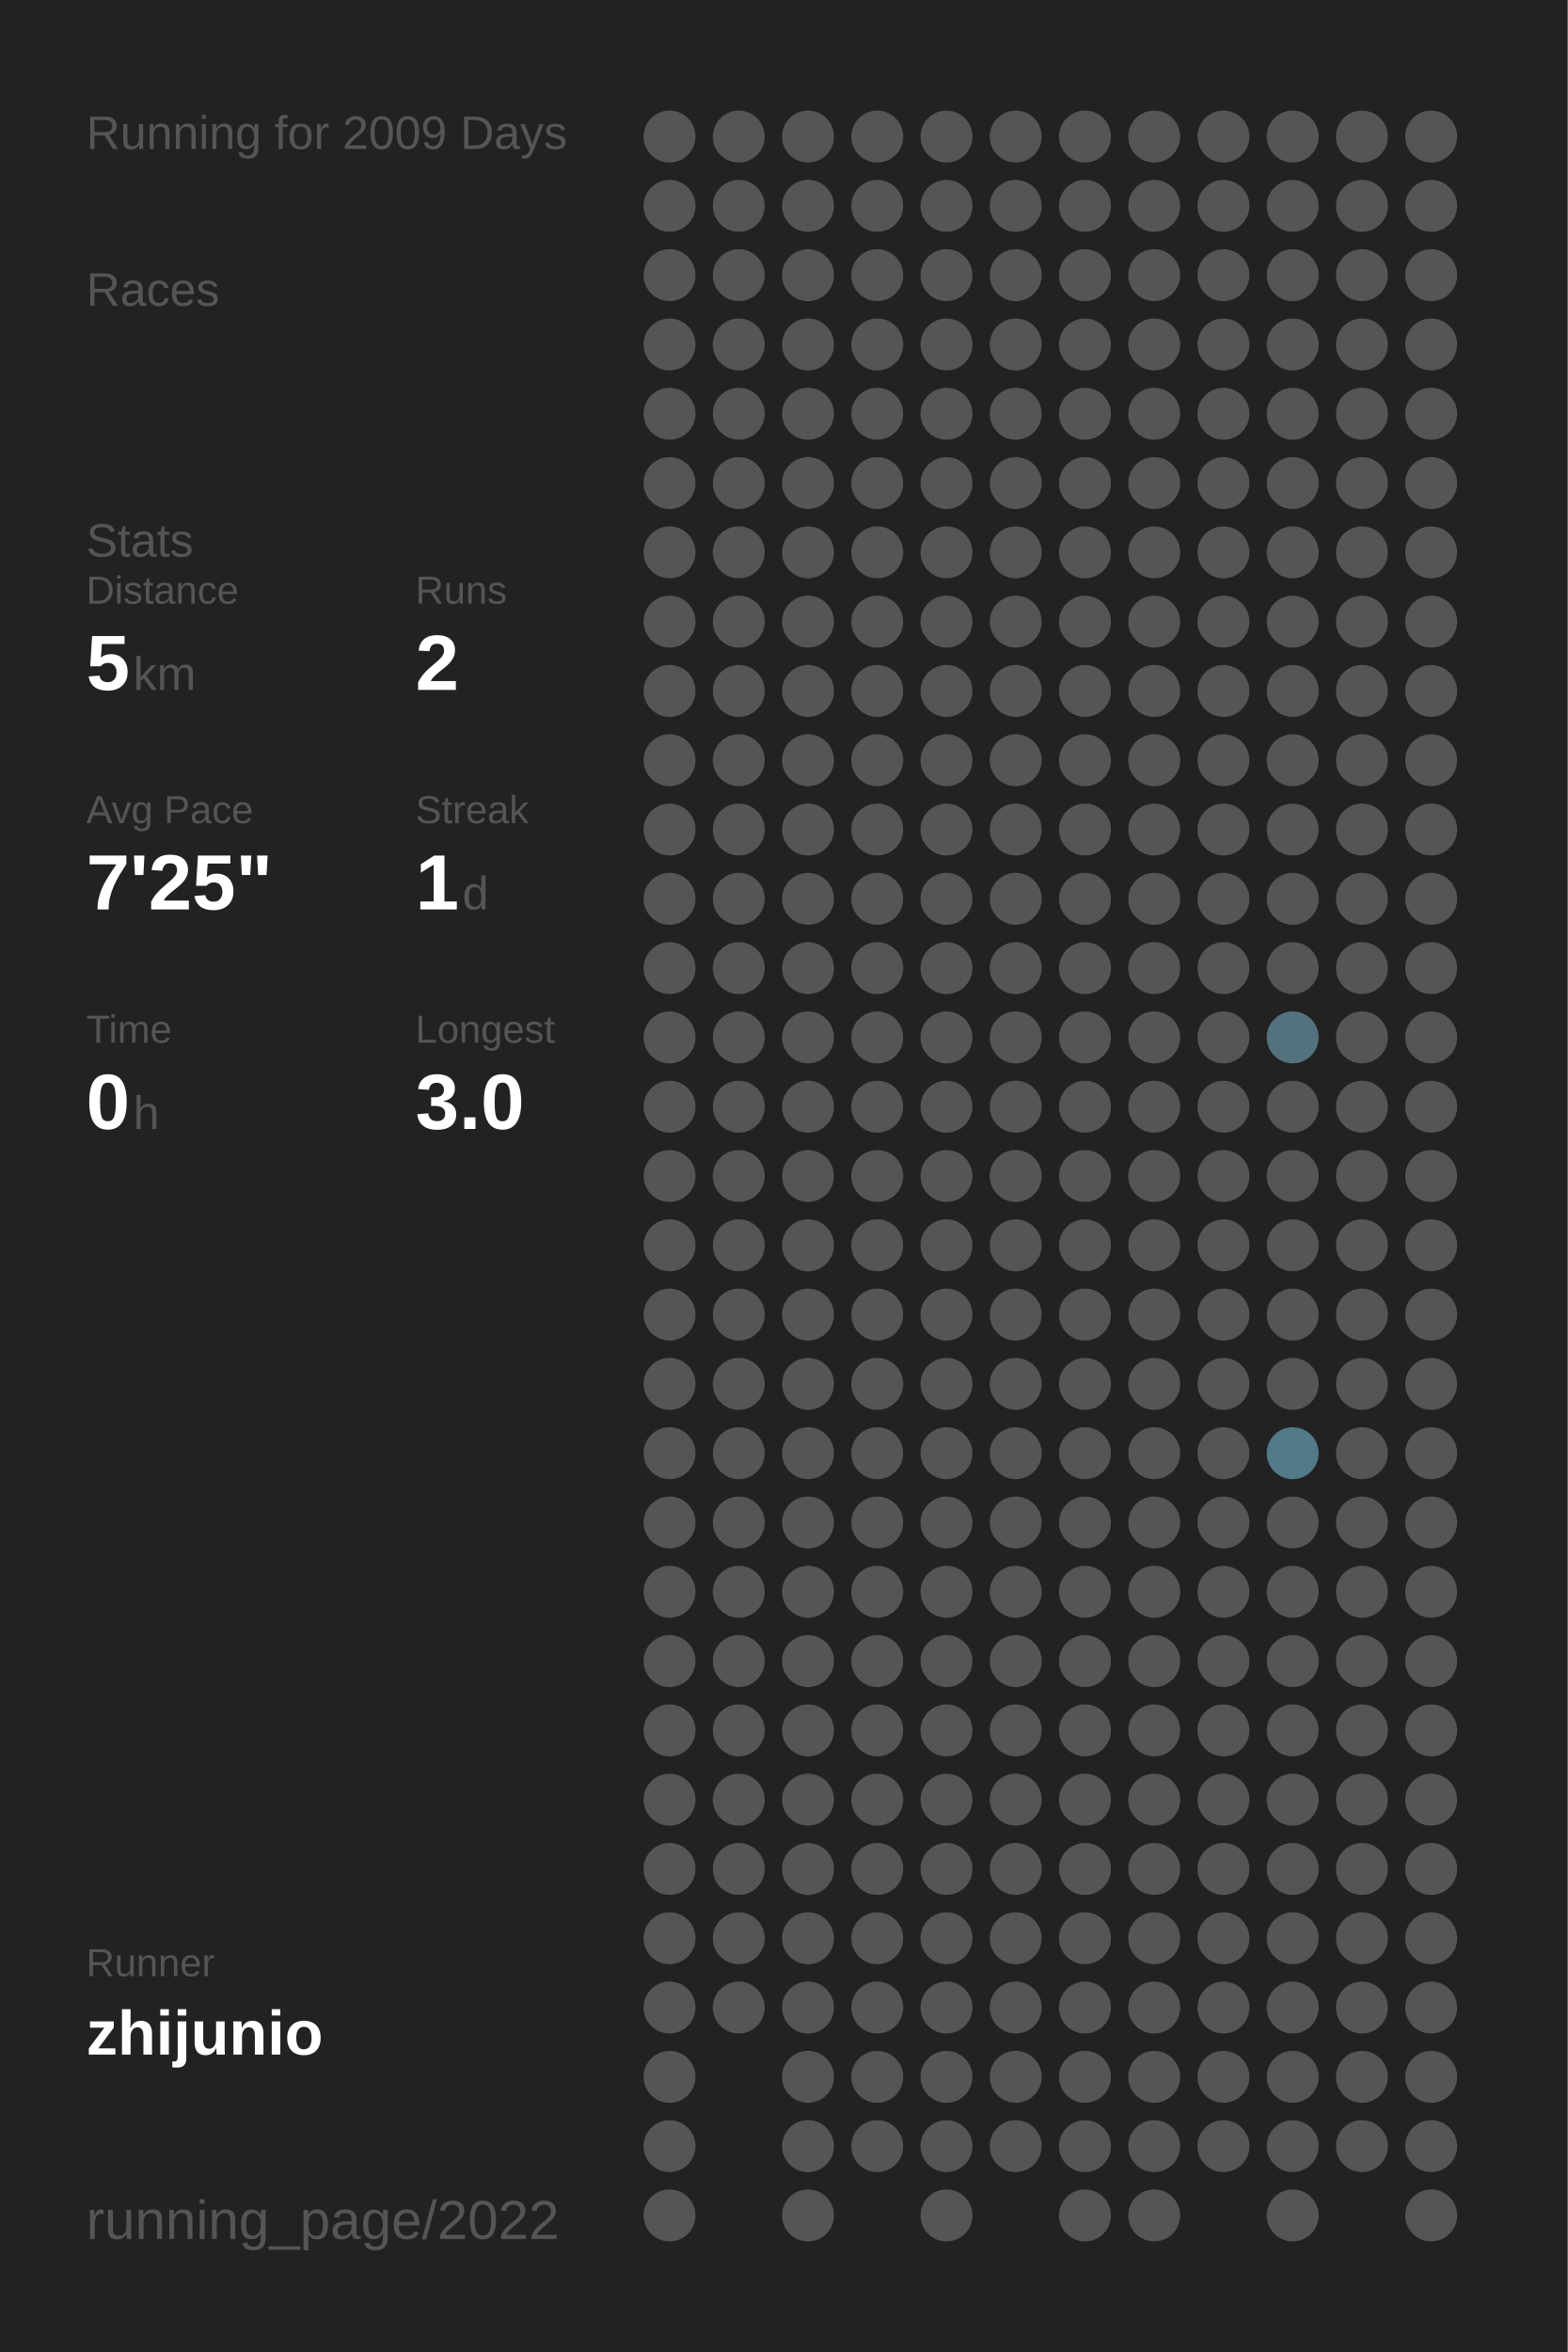
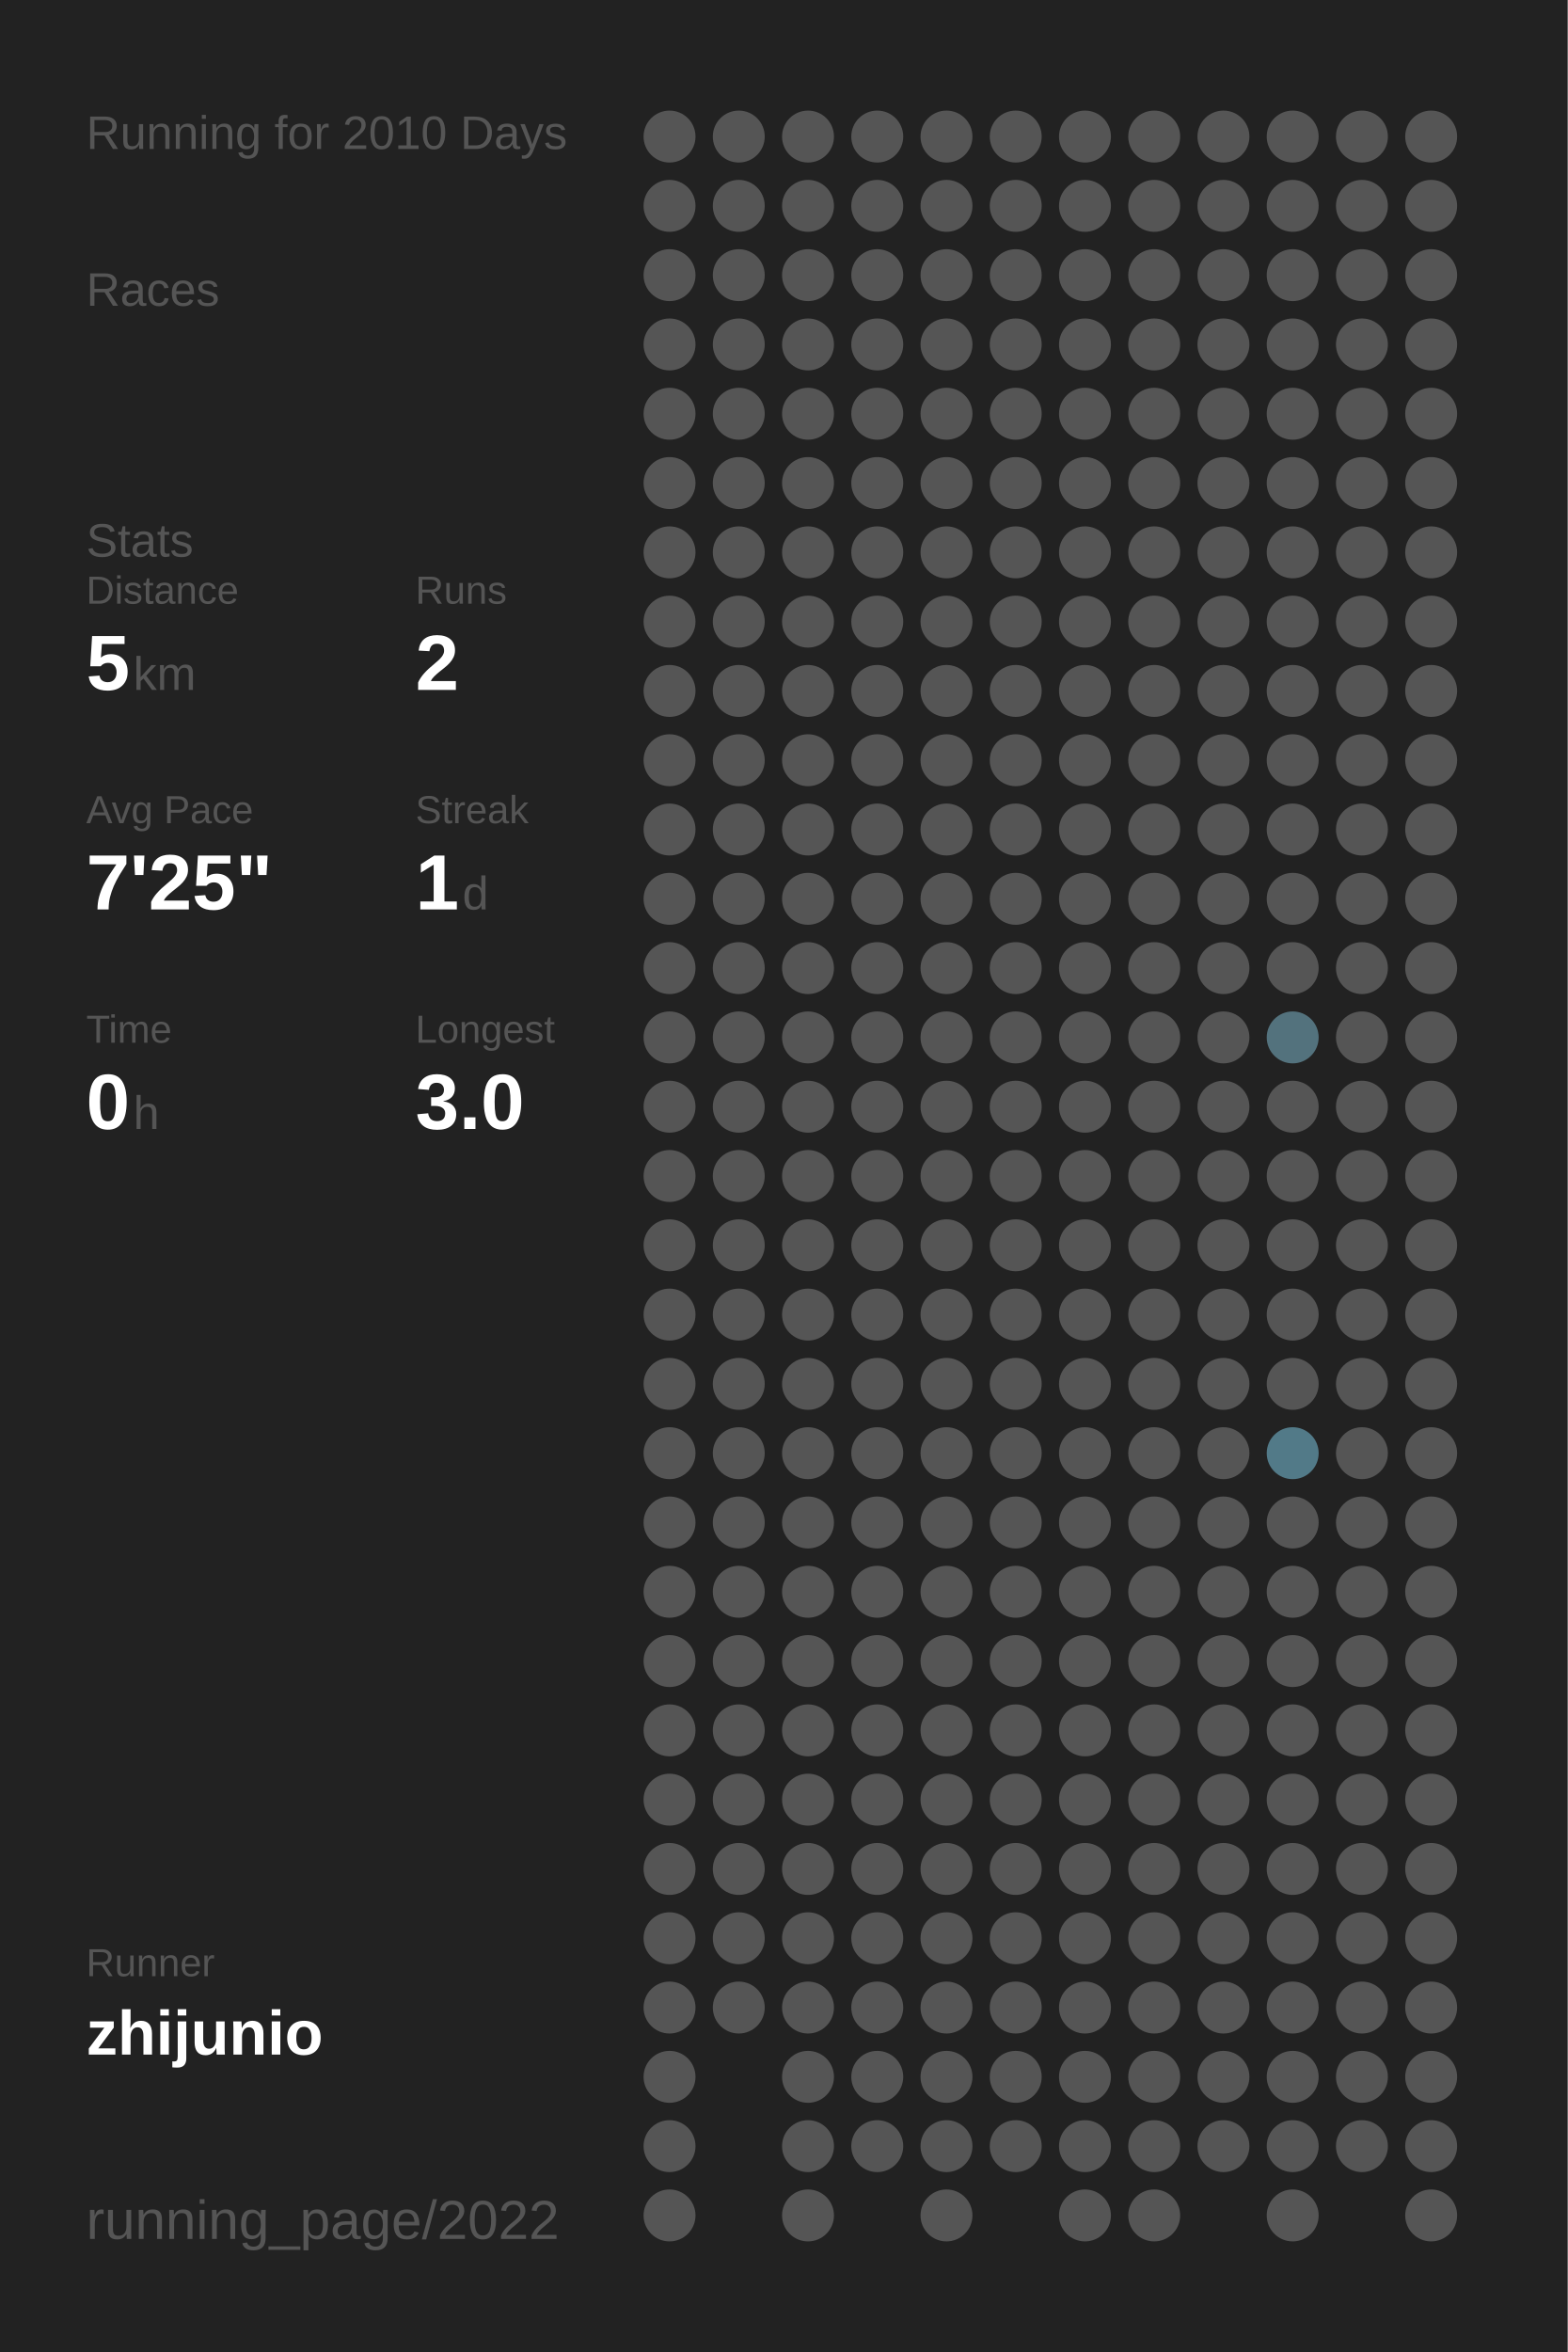
<svg xmlns="http://www.w3.org/2000/svg" baseProfile="full" height="300mm" version="1.1" viewBox="0,0,200,300" width="200mm">
  <defs />
  <rect fill="#222222" height="300" width="200" x="0" y="0" />
-   <text fill="#555555" style="font-size:6px; font-family:Arial;" x="11" y="19">Running for 2009 Days</text>
+   <text fill="#555555" style="font-size:6px; font-family:Arial;" x="11" y="19">Running for 2010 Days</text>
  <text fill="#555555" style="font-size:6px; font-family:Arial;" x="11" y="39">Races</text>
  <text fill="#555555" style="font-size:6px; font-family:Arial;" x="11" y="71">Stats</text>
  <text fill="#555555" style="font-size:5px; font-family:Arial;" x="11" y="77">Distance</text>
  <text fill="#FFFFFF" style="font-size:10px; font-family:Arial; font-weight:bold;" x="11" y="88">5</text>
  <text fill="#555555" style="font-size:6px; font-family:Arial;" x="17" y="88">km</text>
  <text fill="#555555" style="font-size:5px; font-family:Arial;" x="53" y="77">Runs</text>
  <text fill="#FFFFFF" style="font-size:10px; font-family:Arial; font-weight:bold;" x="53" y="88">2</text>
  <text fill="#555555" style="font-size:5px; font-family:Arial;" x="11" y="105">Avg Pace</text>
  <text fill="#FFFFFF" style="font-size:10px; font-family:Arial; font-weight:bold;" x="11" y="116">7'25"</text>
  <text fill="#555555" style="font-size:5px; font-family:Arial;" x="53" y="105">Streak</text>
  <text fill="#FFFFFF" style="font-size:10px; font-family:Arial; font-weight:bold;" x="53" y="116">1</text>
  <text fill="#555555" style="font-size:6px; font-family:Arial;" x="59" y="116">d</text>
  <text fill="#555555" style="font-size:5px; font-family:Arial;" x="11" y="133">Time</text>
  <text fill="#FFFFFF" style="font-size:10px; font-family:Arial; font-weight:bold;" x="11" y="144">0</text>
  <text fill="#555555" style="font-size:6px; font-family:Arial;" x="17" y="144">h</text>
  <text fill="#555555" style="font-size:5px; font-family:Arial;" x="53" y="133">Longest</text>
  <text fill="#FFFFFF" style="font-size:10px; font-family:Arial; font-weight:bold;" x="53" y="144">3.0</text>
  <text fill="#555555" style="font-size:5px; font-family:Arial;" x="11" y="252.065">Runner</text>
  <text fill="#FFFFFF" style="font-size:8px; font-family:Arial; font-weight:bold;" x="11" y="262.065">zhijunio</text>
  <text fill="#555555" style="font-size:7px; font-family:Arial;" x="11" y="285.581">running_page/2022</text>
  <circle cx="85.417" cy="17.419" fill="#555555" r="3.312" />
  <circle cx="85.417" cy="26.258" fill="#555555" r="3.312" />
  <circle cx="85.417" cy="35.097" fill="#555555" r="3.312" />
  <circle cx="85.417" cy="43.935" fill="#555555" r="3.312" />
  <circle cx="85.417" cy="52.774" fill="#555555" r="3.312" />
  <circle cx="85.417" cy="61.613" fill="#555555" r="3.312" />
  <circle cx="85.417" cy="70.452" fill="#555555" r="3.312" />
  <circle cx="85.417" cy="79.29" fill="#555555" r="3.312" />
  <circle cx="85.417" cy="88.129" fill="#555555" r="3.312" />
  <circle cx="85.417" cy="96.968" fill="#555555" r="3.312" />
  <circle cx="85.417" cy="105.806" fill="#555555" r="3.312" />
  <circle cx="85.417" cy="114.645" fill="#555555" r="3.312" />
  <circle cx="85.417" cy="123.484" fill="#555555" r="3.312" />
  <circle cx="85.417" cy="132.323" fill="#555555" r="3.312" />
  <circle cx="85.417" cy="141.161" fill="#555555" r="3.312" />
  <circle cx="85.417" cy="150" fill="#555555" r="3.312" />
  <circle cx="85.417" cy="158.839" fill="#555555" r="3.312" />
  <circle cx="85.417" cy="167.677" fill="#555555" r="3.312" />
  <circle cx="85.417" cy="176.516" fill="#555555" r="3.312" />
  <circle cx="85.417" cy="185.355" fill="#555555" r="3.312" />
  <circle cx="85.417" cy="194.194" fill="#555555" r="3.312" />
  <circle cx="85.417" cy="203.032" fill="#555555" r="3.312" />
  <circle cx="85.417" cy="211.871" fill="#555555" r="3.312" />
  <circle cx="85.417" cy="220.71" fill="#555555" r="3.312" />
  <circle cx="85.417" cy="229.548" fill="#555555" r="3.312" />
  <circle cx="85.417" cy="238.387" fill="#555555" r="3.312" />
  <circle cx="85.417" cy="247.226" fill="#555555" r="3.312" />
  <circle cx="85.417" cy="256.065" fill="#555555" r="3.312" />
  <circle cx="85.417" cy="264.903" fill="#555555" r="3.312" />
  <circle cx="85.417" cy="273.742" fill="#555555" r="3.312" />
  <circle cx="85.417" cy="282.581" fill="#555555" r="3.312" />
  <circle cx="94.25" cy="17.419" fill="#555555" r="3.312" />
  <circle cx="94.25" cy="26.258" fill="#555555" r="3.312" />
  <circle cx="94.25" cy="35.097" fill="#555555" r="3.312" />
  <circle cx="94.25" cy="43.935" fill="#555555" r="3.312" />
  <circle cx="94.25" cy="52.774" fill="#555555" r="3.312" />
  <circle cx="94.25" cy="61.613" fill="#555555" r="3.312" />
  <circle cx="94.25" cy="70.452" fill="#555555" r="3.312" />
  <circle cx="94.25" cy="79.29" fill="#555555" r="3.312" />
  <circle cx="94.25" cy="88.129" fill="#555555" r="3.312" />
  <circle cx="94.25" cy="96.968" fill="#555555" r="3.312" />
  <circle cx="94.25" cy="105.806" fill="#555555" r="3.312" />
  <circle cx="94.25" cy="114.645" fill="#555555" r="3.312" />
  <circle cx="94.25" cy="123.484" fill="#555555" r="3.312" />
  <circle cx="94.25" cy="132.323" fill="#555555" r="3.312" />
  <circle cx="94.25" cy="141.161" fill="#555555" r="3.312" />
  <circle cx="94.25" cy="150" fill="#555555" r="3.312" />
  <circle cx="94.25" cy="158.839" fill="#555555" r="3.312" />
  <circle cx="94.25" cy="167.677" fill="#555555" r="3.312" />
  <circle cx="94.25" cy="176.516" fill="#555555" r="3.312" />
  <circle cx="94.25" cy="185.355" fill="#555555" r="3.312" />
  <circle cx="94.25" cy="194.194" fill="#555555" r="3.312" />
  <circle cx="94.25" cy="203.032" fill="#555555" r="3.312" />
  <circle cx="94.25" cy="211.871" fill="#555555" r="3.312" />
  <circle cx="94.25" cy="220.71" fill="#555555" r="3.312" />
  <circle cx="94.25" cy="229.548" fill="#555555" r="3.312" />
  <circle cx="94.25" cy="238.387" fill="#555555" r="3.312" />
  <circle cx="94.25" cy="247.226" fill="#555555" r="3.312" />
  <circle cx="94.25" cy="256.065" fill="#555555" r="3.312" />
  <circle cx="103.083" cy="17.419" fill="#555555" r="3.312" />
  <circle cx="103.083" cy="26.258" fill="#555555" r="3.312" />
  <circle cx="103.083" cy="35.097" fill="#555555" r="3.312" />
  <circle cx="103.083" cy="43.935" fill="#555555" r="3.312" />
  <circle cx="103.083" cy="52.774" fill="#555555" r="3.312" />
  <circle cx="103.083" cy="61.613" fill="#555555" r="3.312" />
  <circle cx="103.083" cy="70.452" fill="#555555" r="3.312" />
  <circle cx="103.083" cy="79.29" fill="#555555" r="3.312" />
  <circle cx="103.083" cy="88.129" fill="#555555" r="3.312" />
  <circle cx="103.083" cy="96.968" fill="#555555" r="3.312" />
  <circle cx="103.083" cy="105.806" fill="#555555" r="3.312" />
  <circle cx="103.083" cy="114.645" fill="#555555" r="3.312" />
  <circle cx="103.083" cy="123.484" fill="#555555" r="3.312" />
  <circle cx="103.083" cy="132.323" fill="#555555" r="3.312" />
  <circle cx="103.083" cy="141.161" fill="#555555" r="3.312" />
  <circle cx="103.083" cy="150" fill="#555555" r="3.312" />
  <circle cx="103.083" cy="158.839" fill="#555555" r="3.312" />
  <circle cx="103.083" cy="167.677" fill="#555555" r="3.312" />
  <circle cx="103.083" cy="176.516" fill="#555555" r="3.312" />
  <circle cx="103.083" cy="185.355" fill="#555555" r="3.312" />
  <circle cx="103.083" cy="194.194" fill="#555555" r="3.312" />
  <circle cx="103.083" cy="203.032" fill="#555555" r="3.312" />
  <circle cx="103.083" cy="211.871" fill="#555555" r="3.312" />
  <circle cx="103.083" cy="220.71" fill="#555555" r="3.312" />
  <circle cx="103.083" cy="229.548" fill="#555555" r="3.312" />
  <circle cx="103.083" cy="238.387" fill="#555555" r="3.312" />
  <circle cx="103.083" cy="247.226" fill="#555555" r="3.312" />
  <circle cx="103.083" cy="256.065" fill="#555555" r="3.312" />
  <circle cx="103.083" cy="264.903" fill="#555555" r="3.312" />
  <circle cx="103.083" cy="273.742" fill="#555555" r="3.312" />
  <circle cx="103.083" cy="282.581" fill="#555555" r="3.312" />
  <circle cx="111.917" cy="17.419" fill="#555555" r="3.312" />
  <circle cx="111.917" cy="26.258" fill="#555555" r="3.312" />
  <circle cx="111.917" cy="35.097" fill="#555555" r="3.312" />
  <circle cx="111.917" cy="43.935" fill="#555555" r="3.312" />
  <circle cx="111.917" cy="52.774" fill="#555555" r="3.312" />
  <circle cx="111.917" cy="61.613" fill="#555555" r="3.312" />
  <circle cx="111.917" cy="70.452" fill="#555555" r="3.312" />
  <circle cx="111.917" cy="79.29" fill="#555555" r="3.312" />
  <circle cx="111.917" cy="88.129" fill="#555555" r="3.312" />
  <circle cx="111.917" cy="96.968" fill="#555555" r="3.312" />
  <circle cx="111.917" cy="105.806" fill="#555555" r="3.312" />
  <circle cx="111.917" cy="114.645" fill="#555555" r="3.312" />
  <circle cx="111.917" cy="123.484" fill="#555555" r="3.312" />
  <circle cx="111.917" cy="132.323" fill="#555555" r="3.312" />
  <circle cx="111.917" cy="141.161" fill="#555555" r="3.312" />
  <circle cx="111.917" cy="150" fill="#555555" r="3.312" />
  <circle cx="111.917" cy="158.839" fill="#555555" r="3.312" />
  <circle cx="111.917" cy="167.677" fill="#555555" r="3.312" />
  <circle cx="111.917" cy="176.516" fill="#555555" r="3.312" />
  <circle cx="111.917" cy="185.355" fill="#555555" r="3.312" />
  <circle cx="111.917" cy="194.194" fill="#555555" r="3.312" />
  <circle cx="111.917" cy="203.032" fill="#555555" r="3.312" />
  <circle cx="111.917" cy="211.871" fill="#555555" r="3.312" />
  <circle cx="111.917" cy="220.71" fill="#555555" r="3.312" />
  <circle cx="111.917" cy="229.548" fill="#555555" r="3.312" />
  <circle cx="111.917" cy="238.387" fill="#555555" r="3.312" />
  <circle cx="111.917" cy="247.226" fill="#555555" r="3.312" />
  <circle cx="111.917" cy="256.065" fill="#555555" r="3.312" />
  <circle cx="111.917" cy="264.903" fill="#555555" r="3.312" />
  <circle cx="111.917" cy="273.742" fill="#555555" r="3.312" />
  <circle cx="120.75" cy="17.419" fill="#555555" r="3.312" />
  <circle cx="120.75" cy="26.258" fill="#555555" r="3.312" />
  <circle cx="120.75" cy="35.097" fill="#555555" r="3.312" />
  <circle cx="120.75" cy="43.935" fill="#555555" r="3.312" />
  <circle cx="120.75" cy="52.774" fill="#555555" r="3.312" />
  <circle cx="120.75" cy="61.613" fill="#555555" r="3.312" />
  <circle cx="120.75" cy="70.452" fill="#555555" r="3.312" />
  <circle cx="120.75" cy="79.29" fill="#555555" r="3.312" />
  <circle cx="120.75" cy="88.129" fill="#555555" r="3.312" />
  <circle cx="120.75" cy="96.968" fill="#555555" r="3.312" />
  <circle cx="120.75" cy="105.806" fill="#555555" r="3.312" />
  <circle cx="120.75" cy="114.645" fill="#555555" r="3.312" />
  <circle cx="120.75" cy="123.484" fill="#555555" r="3.312" />
  <circle cx="120.75" cy="132.323" fill="#555555" r="3.312" />
  <circle cx="120.75" cy="141.161" fill="#555555" r="3.312" />
  <circle cx="120.75" cy="150" fill="#555555" r="3.312" />
  <circle cx="120.75" cy="158.839" fill="#555555" r="3.312" />
  <circle cx="120.75" cy="167.677" fill="#555555" r="3.312" />
  <circle cx="120.75" cy="176.516" fill="#555555" r="3.312" />
  <circle cx="120.75" cy="185.355" fill="#555555" r="3.312" />
  <circle cx="120.75" cy="194.194" fill="#555555" r="3.312" />
  <circle cx="120.75" cy="203.032" fill="#555555" r="3.312" />
  <circle cx="120.75" cy="211.871" fill="#555555" r="3.312" />
  <circle cx="120.75" cy="220.71" fill="#555555" r="3.312" />
  <circle cx="120.75" cy="229.548" fill="#555555" r="3.312" />
  <circle cx="120.75" cy="238.387" fill="#555555" r="3.312" />
  <circle cx="120.75" cy="247.226" fill="#555555" r="3.312" />
  <circle cx="120.75" cy="256.065" fill="#555555" r="3.312" />
  <circle cx="120.75" cy="264.903" fill="#555555" r="3.312" />
  <circle cx="120.75" cy="273.742" fill="#555555" r="3.312" />
  <circle cx="120.75" cy="282.581" fill="#555555" r="3.312" />
  <circle cx="129.583" cy="17.419" fill="#555555" r="3.312" />
  <circle cx="129.583" cy="26.258" fill="#555555" r="3.312" />
  <circle cx="129.583" cy="35.097" fill="#555555" r="3.312" />
  <circle cx="129.583" cy="43.935" fill="#555555" r="3.312" />
  <circle cx="129.583" cy="52.774" fill="#555555" r="3.312" />
  <circle cx="129.583" cy="61.613" fill="#555555" r="3.312" />
  <circle cx="129.583" cy="70.452" fill="#555555" r="3.312" />
  <circle cx="129.583" cy="79.29" fill="#555555" r="3.312" />
  <circle cx="129.583" cy="88.129" fill="#555555" r="3.312" />
  <circle cx="129.583" cy="96.968" fill="#555555" r="3.312" />
  <circle cx="129.583" cy="105.806" fill="#555555" r="3.312" />
  <circle cx="129.583" cy="114.645" fill="#555555" r="3.312" />
  <circle cx="129.583" cy="123.484" fill="#555555" r="3.312" />
  <circle cx="129.583" cy="132.323" fill="#555555" r="3.312" />
  <circle cx="129.583" cy="141.161" fill="#555555" r="3.312" />
  <circle cx="129.583" cy="150" fill="#555555" r="3.312" />
  <circle cx="129.583" cy="158.839" fill="#555555" r="3.312" />
  <circle cx="129.583" cy="167.677" fill="#555555" r="3.312" />
  <circle cx="129.583" cy="176.516" fill="#555555" r="3.312" />
  <circle cx="129.583" cy="185.355" fill="#555555" r="3.312" />
  <circle cx="129.583" cy="194.194" fill="#555555" r="3.312" />
  <circle cx="129.583" cy="203.032" fill="#555555" r="3.312" />
  <circle cx="129.583" cy="211.871" fill="#555555" r="3.312" />
  <circle cx="129.583" cy="220.71" fill="#555555" r="3.312" />
  <circle cx="129.583" cy="229.548" fill="#555555" r="3.312" />
  <circle cx="129.583" cy="238.387" fill="#555555" r="3.312" />
  <circle cx="129.583" cy="247.226" fill="#555555" r="3.312" />
  <circle cx="129.583" cy="256.065" fill="#555555" r="3.312" />
  <circle cx="129.583" cy="264.903" fill="#555555" r="3.312" />
  <circle cx="129.583" cy="273.742" fill="#555555" r="3.312" />
  <circle cx="138.417" cy="17.419" fill="#555555" r="3.312" />
  <circle cx="138.417" cy="26.258" fill="#555555" r="3.312" />
  <circle cx="138.417" cy="35.097" fill="#555555" r="3.312" />
  <circle cx="138.417" cy="43.935" fill="#555555" r="3.312" />
  <circle cx="138.417" cy="52.774" fill="#555555" r="3.312" />
  <circle cx="138.417" cy="61.613" fill="#555555" r="3.312" />
  <circle cx="138.417" cy="70.452" fill="#555555" r="3.312" />
  <circle cx="138.417" cy="79.29" fill="#555555" r="3.312" />
  <circle cx="138.417" cy="88.129" fill="#555555" r="3.312" />
  <circle cx="138.417" cy="96.968" fill="#555555" r="3.312" />
  <circle cx="138.417" cy="105.806" fill="#555555" r="3.312" />
  <circle cx="138.417" cy="114.645" fill="#555555" r="3.312" />
  <circle cx="138.417" cy="123.484" fill="#555555" r="3.312" />
  <circle cx="138.417" cy="132.323" fill="#555555" r="3.312" />
  <circle cx="138.417" cy="141.161" fill="#555555" r="3.312" />
  <circle cx="138.417" cy="150" fill="#555555" r="3.312" />
  <circle cx="138.417" cy="158.839" fill="#555555" r="3.312" />
  <circle cx="138.417" cy="167.677" fill="#555555" r="3.312" />
  <circle cx="138.417" cy="176.516" fill="#555555" r="3.312" />
  <circle cx="138.417" cy="185.355" fill="#555555" r="3.312" />
  <circle cx="138.417" cy="194.194" fill="#555555" r="3.312" />
  <circle cx="138.417" cy="203.032" fill="#555555" r="3.312" />
  <circle cx="138.417" cy="211.871" fill="#555555" r="3.312" />
  <circle cx="138.417" cy="220.71" fill="#555555" r="3.312" />
  <circle cx="138.417" cy="229.548" fill="#555555" r="3.312" />
  <circle cx="138.417" cy="238.387" fill="#555555" r="3.312" />
  <circle cx="138.417" cy="247.226" fill="#555555" r="3.312" />
  <circle cx="138.417" cy="256.065" fill="#555555" r="3.312" />
  <circle cx="138.417" cy="264.903" fill="#555555" r="3.312" />
  <circle cx="138.417" cy="273.742" fill="#555555" r="3.312" />
  <circle cx="138.417" cy="282.581" fill="#555555" r="3.312" />
  <circle cx="147.25" cy="17.419" fill="#555555" r="3.312" />
  <circle cx="147.25" cy="26.258" fill="#555555" r="3.312" />
  <circle cx="147.25" cy="35.097" fill="#555555" r="3.312" />
  <circle cx="147.25" cy="43.935" fill="#555555" r="3.312" />
  <circle cx="147.25" cy="52.774" fill="#555555" r="3.312" />
  <circle cx="147.25" cy="61.613" fill="#555555" r="3.312" />
  <circle cx="147.25" cy="70.452" fill="#555555" r="3.312" />
  <circle cx="147.25" cy="79.29" fill="#555555" r="3.312" />
  <circle cx="147.25" cy="88.129" fill="#555555" r="3.312" />
  <circle cx="147.25" cy="96.968" fill="#555555" r="3.312" />
  <circle cx="147.25" cy="105.806" fill="#555555" r="3.312" />
  <circle cx="147.25" cy="114.645" fill="#555555" r="3.312" />
  <circle cx="147.25" cy="123.484" fill="#555555" r="3.312" />
  <circle cx="147.25" cy="132.323" fill="#555555" r="3.312" />
  <circle cx="147.25" cy="141.161" fill="#555555" r="3.312" />
  <circle cx="147.25" cy="150" fill="#555555" r="3.312" />
  <circle cx="147.25" cy="158.839" fill="#555555" r="3.312" />
  <circle cx="147.25" cy="167.677" fill="#555555" r="3.312" />
  <circle cx="147.25" cy="176.516" fill="#555555" r="3.312" />
  <circle cx="147.25" cy="185.355" fill="#555555" r="3.312" />
  <circle cx="147.25" cy="194.194" fill="#555555" r="3.312" />
  <circle cx="147.25" cy="203.032" fill="#555555" r="3.312" />
  <circle cx="147.25" cy="211.871" fill="#555555" r="3.312" />
  <circle cx="147.25" cy="220.71" fill="#555555" r="3.312" />
  <circle cx="147.25" cy="229.548" fill="#555555" r="3.312" />
  <circle cx="147.25" cy="238.387" fill="#555555" r="3.312" />
  <circle cx="147.25" cy="247.226" fill="#555555" r="3.312" />
  <circle cx="147.25" cy="256.065" fill="#555555" r="3.312" />
  <circle cx="147.25" cy="264.903" fill="#555555" r="3.312" />
  <circle cx="147.25" cy="273.742" fill="#555555" r="3.312" />
  <circle cx="147.25" cy="282.581" fill="#555555" r="3.312" />
  <circle cx="156.083" cy="17.419" fill="#555555" r="3.312" />
  <circle cx="156.083" cy="26.258" fill="#555555" r="3.312" />
  <circle cx="156.083" cy="35.097" fill="#555555" r="3.312" />
  <circle cx="156.083" cy="43.935" fill="#555555" r="3.312" />
  <circle cx="156.083" cy="52.774" fill="#555555" r="3.312" />
  <circle cx="156.083" cy="61.613" fill="#555555" r="3.312" />
  <circle cx="156.083" cy="70.452" fill="#555555" r="3.312" />
  <circle cx="156.083" cy="79.29" fill="#555555" r="3.312" />
  <circle cx="156.083" cy="88.129" fill="#555555" r="3.312" />
  <circle cx="156.083" cy="96.968" fill="#555555" r="3.312" />
  <circle cx="156.083" cy="105.806" fill="#555555" r="3.312" />
  <circle cx="156.083" cy="114.645" fill="#555555" r="3.312" />
  <circle cx="156.083" cy="123.484" fill="#555555" r="3.312" />
  <circle cx="156.083" cy="132.323" fill="#555555" r="3.312" />
  <circle cx="156.083" cy="141.161" fill="#555555" r="3.312" />
  <circle cx="156.083" cy="150" fill="#555555" r="3.312" />
  <circle cx="156.083" cy="158.839" fill="#555555" r="3.312" />
  <circle cx="156.083" cy="167.677" fill="#555555" r="3.312" />
  <circle cx="156.083" cy="176.516" fill="#555555" r="3.312" />
  <circle cx="156.083" cy="185.355" fill="#555555" r="3.312" />
  <circle cx="156.083" cy="194.194" fill="#555555" r="3.312" />
  <circle cx="156.083" cy="203.032" fill="#555555" r="3.312" />
  <circle cx="156.083" cy="211.871" fill="#555555" r="3.312" />
  <circle cx="156.083" cy="220.71" fill="#555555" r="3.312" />
  <circle cx="156.083" cy="229.548" fill="#555555" r="3.312" />
  <circle cx="156.083" cy="238.387" fill="#555555" r="3.312" />
  <circle cx="156.083" cy="247.226" fill="#555555" r="3.312" />
  <circle cx="156.083" cy="256.065" fill="#555555" r="3.312" />
  <circle cx="156.083" cy="264.903" fill="#555555" r="3.312" />
  <circle cx="156.083" cy="273.742" fill="#555555" r="3.312" />
  <circle cx="164.917" cy="17.419" fill="#555555" r="3.312" />
  <circle cx="164.917" cy="26.258" fill="#555555" r="3.312" />
  <circle cx="164.917" cy="35.097" fill="#555555" r="3.312" />
  <circle cx="164.917" cy="43.935" fill="#555555" r="3.312" />
  <circle cx="164.917" cy="52.774" fill="#555555" r="3.312" />
  <circle cx="164.917" cy="61.613" fill="#555555" r="3.312" />
  <circle cx="164.917" cy="70.452" fill="#555555" r="3.312" />
  <circle cx="164.917" cy="79.29" fill="#555555" r="3.312" />
  <circle cx="164.917" cy="88.129" fill="#555555" r="3.312" />
  <circle cx="164.917" cy="96.968" fill="#555555" r="3.312" />
  <circle cx="164.917" cy="105.806" fill="#555555" r="3.312" />
  <circle cx="164.917" cy="114.645" fill="#555555" r="3.312" />
  <circle cx="164.917" cy="123.484" fill="#555555" r="3.312" />
  <circle cx="164.917" cy="132.323" fill="#53727d" r="3.312" />
  <circle cx="164.917" cy="141.161" fill="#555555" r="3.312" />
  <circle cx="164.917" cy="150" fill="#555555" r="3.312" />
  <circle cx="164.917" cy="158.839" fill="#555555" r="3.312" />
  <circle cx="164.917" cy="167.677" fill="#555555" r="3.312" />
  <circle cx="164.917" cy="176.516" fill="#555555" r="3.312" />
  <circle cx="164.917" cy="185.355" fill="#527a88" r="3.312" />
  <circle cx="164.917" cy="194.194" fill="#555555" r="3.312" />
  <circle cx="164.917" cy="203.032" fill="#555555" r="3.312" />
  <circle cx="164.917" cy="211.871" fill="#555555" r="3.312" />
  <circle cx="164.917" cy="220.71" fill="#555555" r="3.312" />
  <circle cx="164.917" cy="229.548" fill="#555555" r="3.312" />
  <circle cx="164.917" cy="238.387" fill="#555555" r="3.312" />
  <circle cx="164.917" cy="247.226" fill="#555555" r="3.312" />
  <circle cx="164.917" cy="256.065" fill="#555555" r="3.312" />
  <circle cx="164.917" cy="264.903" fill="#555555" r="3.312" />
  <circle cx="164.917" cy="273.742" fill="#555555" r="3.312" />
  <circle cx="164.917" cy="282.581" fill="#555555" r="3.312" />
  <circle cx="173.75" cy="17.419" fill="#555555" r="3.312" />
  <circle cx="173.75" cy="26.258" fill="#555555" r="3.312" />
  <circle cx="173.75" cy="35.097" fill="#555555" r="3.312" />
  <circle cx="173.75" cy="43.935" fill="#555555" r="3.312" />
  <circle cx="173.75" cy="52.774" fill="#555555" r="3.312" />
  <circle cx="173.75" cy="61.613" fill="#555555" r="3.312" />
  <circle cx="173.75" cy="70.452" fill="#555555" r="3.312" />
  <circle cx="173.75" cy="79.29" fill="#555555" r="3.312" />
  <circle cx="173.75" cy="88.129" fill="#555555" r="3.312" />
  <circle cx="173.75" cy="96.968" fill="#555555" r="3.312" />
  <circle cx="173.75" cy="105.806" fill="#555555" r="3.312" />
  <circle cx="173.75" cy="114.645" fill="#555555" r="3.312" />
  <circle cx="173.75" cy="123.484" fill="#555555" r="3.312" />
  <circle cx="173.75" cy="132.323" fill="#555555" r="3.312" />
  <circle cx="173.75" cy="141.161" fill="#555555" r="3.312" />
  <circle cx="173.75" cy="150" fill="#555555" r="3.312" />
  <circle cx="173.75" cy="158.839" fill="#555555" r="3.312" />
  <circle cx="173.75" cy="167.677" fill="#555555" r="3.312" />
  <circle cx="173.75" cy="176.516" fill="#555555" r="3.312" />
  <circle cx="173.75" cy="185.355" fill="#555555" r="3.312" />
  <circle cx="173.75" cy="194.194" fill="#555555" r="3.312" />
  <circle cx="173.75" cy="203.032" fill="#555555" r="3.312" />
  <circle cx="173.75" cy="211.871" fill="#555555" r="3.312" />
  <circle cx="173.75" cy="220.71" fill="#555555" r="3.312" />
  <circle cx="173.75" cy="229.548" fill="#555555" r="3.312" />
  <circle cx="173.75" cy="238.387" fill="#555555" r="3.312" />
  <circle cx="173.75" cy="247.226" fill="#555555" r="3.312" />
  <circle cx="173.75" cy="256.065" fill="#555555" r="3.312" />
  <circle cx="173.75" cy="264.903" fill="#555555" r="3.312" />
  <circle cx="173.75" cy="273.742" fill="#555555" r="3.312" />
  <circle cx="182.583" cy="17.419" fill="#555555" r="3.312" />
  <circle cx="182.583" cy="26.258" fill="#555555" r="3.312" />
  <circle cx="182.583" cy="35.097" fill="#555555" r="3.312" />
  <circle cx="182.583" cy="43.935" fill="#555555" r="3.312" />
  <circle cx="182.583" cy="52.774" fill="#555555" r="3.312" />
  <circle cx="182.583" cy="61.613" fill="#555555" r="3.312" />
  <circle cx="182.583" cy="70.452" fill="#555555" r="3.312" />
  <circle cx="182.583" cy="79.29" fill="#555555" r="3.312" />
  <circle cx="182.583" cy="88.129" fill="#555555" r="3.312" />
  <circle cx="182.583" cy="96.968" fill="#555555" r="3.312" />
  <circle cx="182.583" cy="105.806" fill="#555555" r="3.312" />
  <circle cx="182.583" cy="114.645" fill="#555555" r="3.312" />
  <circle cx="182.583" cy="123.484" fill="#555555" r="3.312" />
  <circle cx="182.583" cy="132.323" fill="#555555" r="3.312" />
  <circle cx="182.583" cy="141.161" fill="#555555" r="3.312" />
  <circle cx="182.583" cy="150" fill="#555555" r="3.312" />
  <circle cx="182.583" cy="158.839" fill="#555555" r="3.312" />
  <circle cx="182.583" cy="167.677" fill="#555555" r="3.312" />
  <circle cx="182.583" cy="176.516" fill="#555555" r="3.312" />
  <circle cx="182.583" cy="185.355" fill="#555555" r="3.312" />
  <circle cx="182.583" cy="194.194" fill="#555555" r="3.312" />
  <circle cx="182.583" cy="203.032" fill="#555555" r="3.312" />
  <circle cx="182.583" cy="211.871" fill="#555555" r="3.312" />
  <circle cx="182.583" cy="220.71" fill="#555555" r="3.312" />
  <circle cx="182.583" cy="229.548" fill="#555555" r="3.312" />
  <circle cx="182.583" cy="238.387" fill="#555555" r="3.312" />
  <circle cx="182.583" cy="247.226" fill="#555555" r="3.312" />
  <circle cx="182.583" cy="256.065" fill="#555555" r="3.312" />
  <circle cx="182.583" cy="264.903" fill="#555555" r="3.312" />
  <circle cx="182.583" cy="273.742" fill="#555555" r="3.312" />
  <circle cx="182.583" cy="282.581" fill="#555555" r="3.312" />
</svg>
